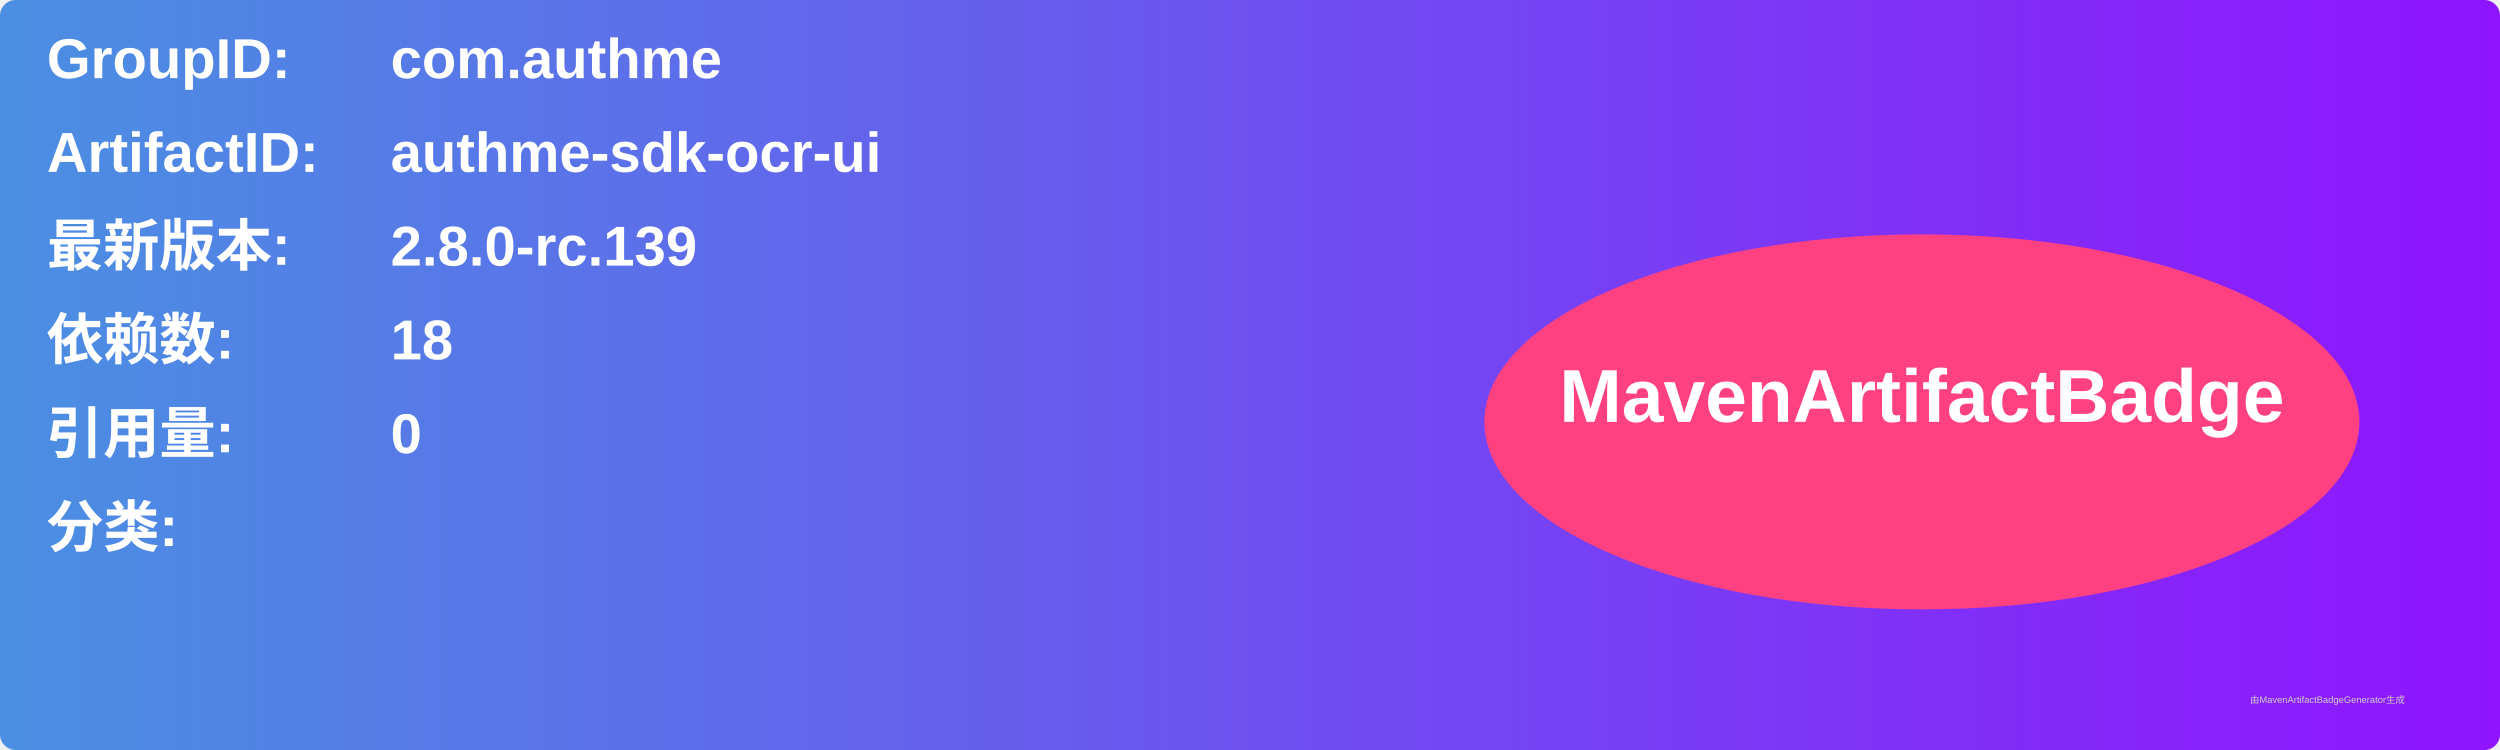
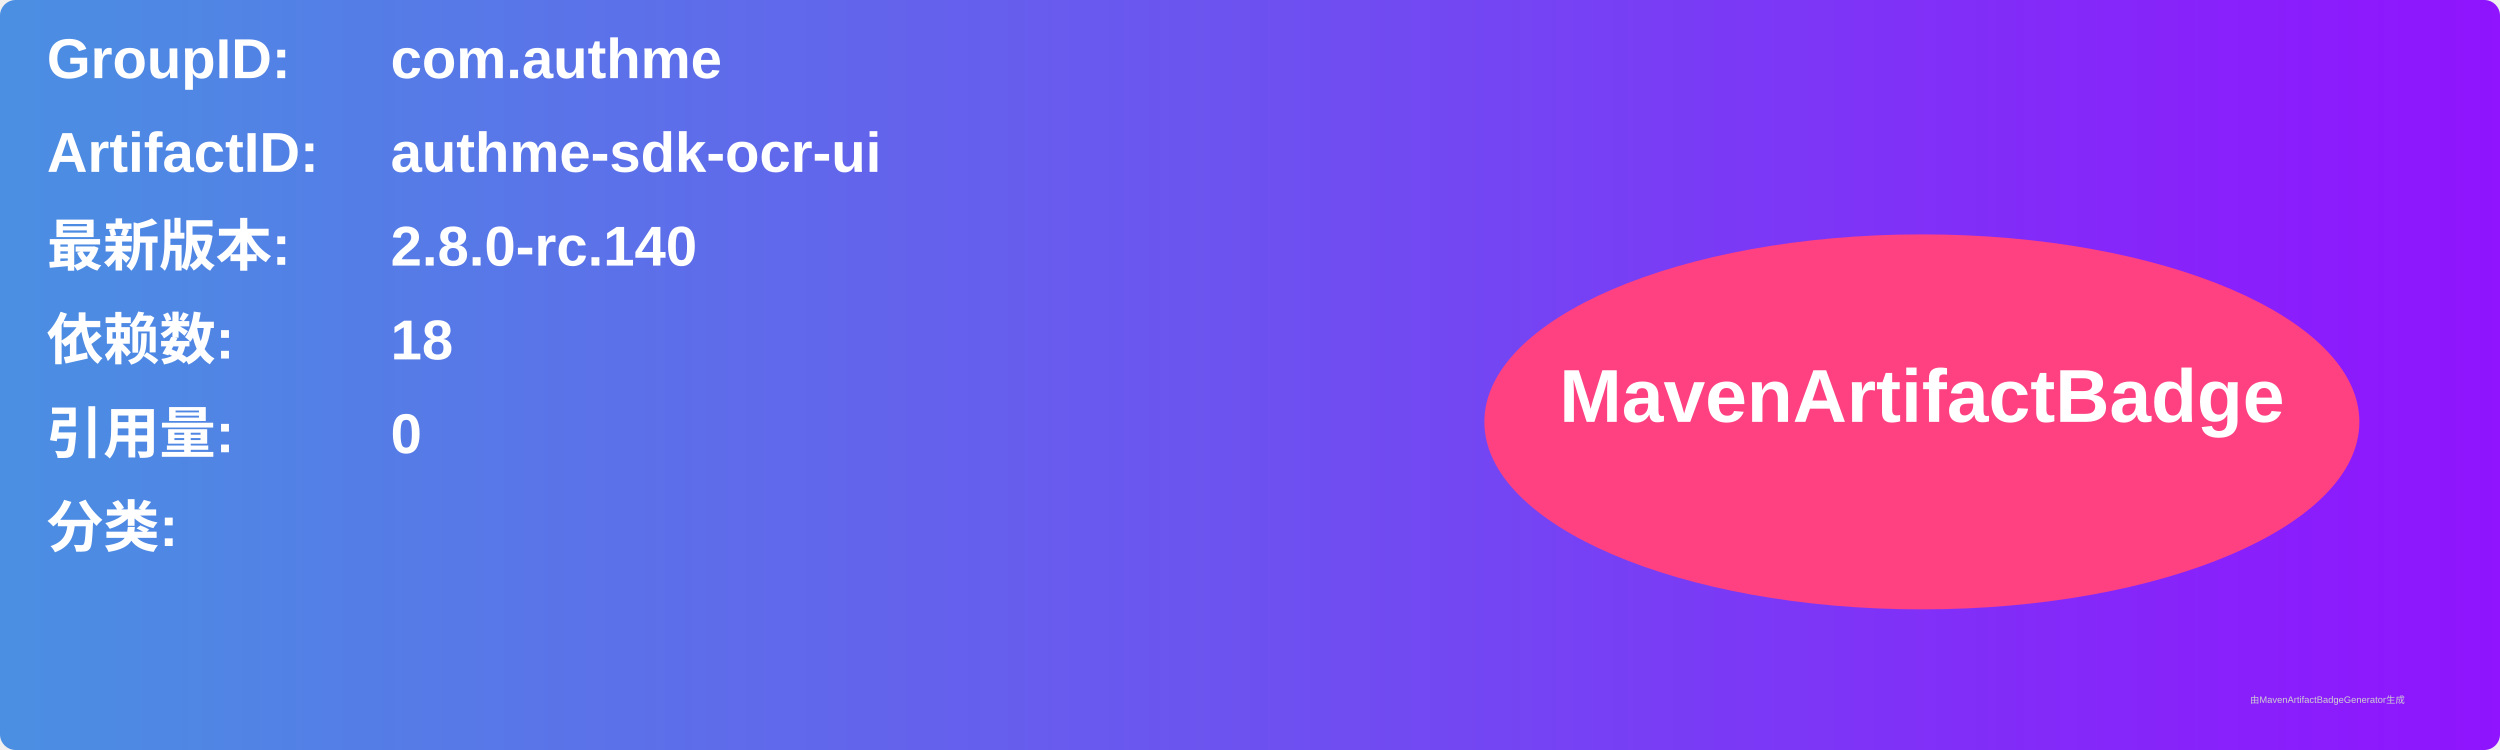
<svg xmlns="http://www.w3.org/2000/svg" width="800" height="240" viewBox="0 0 800 240">
  <linearGradient id="grad" x1="0%" y1="0%" x2="100%" y2="0%">
    <stop offset="0%" stop-color="#4a90e2" />
    <stop offset="100%" stop-color="#9013fe" />
  </linearGradient>
  <rect width="100%" height="100%" rx="5" ry="5" fill="url(#grad)" />
  <g transform="translate(15, 15)">
    <text x="0" y="10" font-family="Arial" font-size="18" fill="white" font-weight="bold" width="260">GroupID:</text>
    <text x="110" y="10" font-family="Arial" font-size="18" fill="white" font-weight="bold" width="460">com.authme</text>
    <text x="0" y="40" font-family="Arial" font-size="18" fill="white" font-weight="bold" width="260">ArtifactID:</text>
    <text x="110" y="40" font-family="Arial" font-size="18" fill="white" font-weight="bold" width="460">authme-sdk-ocr-ui</text>
    <text x="0" y="70" font-family="Arial" font-size="18" fill="white" font-weight="bold">最新版本:</text>
    <text x="110" y="70" font-family="Arial" font-size="18" fill="white" font-weight="bold">
-       <tspan font-weight="bold">2.8.0-rc.139</tspan>
+       <tspan font-weight="bold">2.8.0-rc.140</tspan>
    </text>
    <text x="0" y="100" font-family="Arial" font-size="18" fill="white" font-weight="bold">依赖数: </text>
    <text x="110" y="100" font-family="Arial" font-size="18" fill="white">
      <tspan font-weight="bold">18</tspan>
    </text>
    <text x="0" y="130" font-family="Arial" font-size="18" fill="white" font-weight="bold">引用量: </text>
    <text x="110" y="130" font-family="Arial" font-size="18" fill="white">
      <tspan font-weight="bold">0</tspan>
    </text>
    <text x="0" y="160" font-family="Arial" font-size="18" fill="white" font-weight="bold">分类:</text>
    <text x="10" y="190" font-family="Arial" font-size="10" fill="white">
      <tspan font-weight="bold" />
    </text>
    <ellipse cx="600" cy="120" rx="140" ry="60" fill="#ff4081" />
    <text x="600" y="120" text-anchor="middle" font-family="Arial" font-size="24" fill="white" font-weight="bold">MavenArtifactBadge</text>
  </g>
  <text x="720" y="225" font-family="Arial" font-size="3" fill="#d0d0d0">由MavenArtifactBadgeGenerator生成</text>
</svg>
